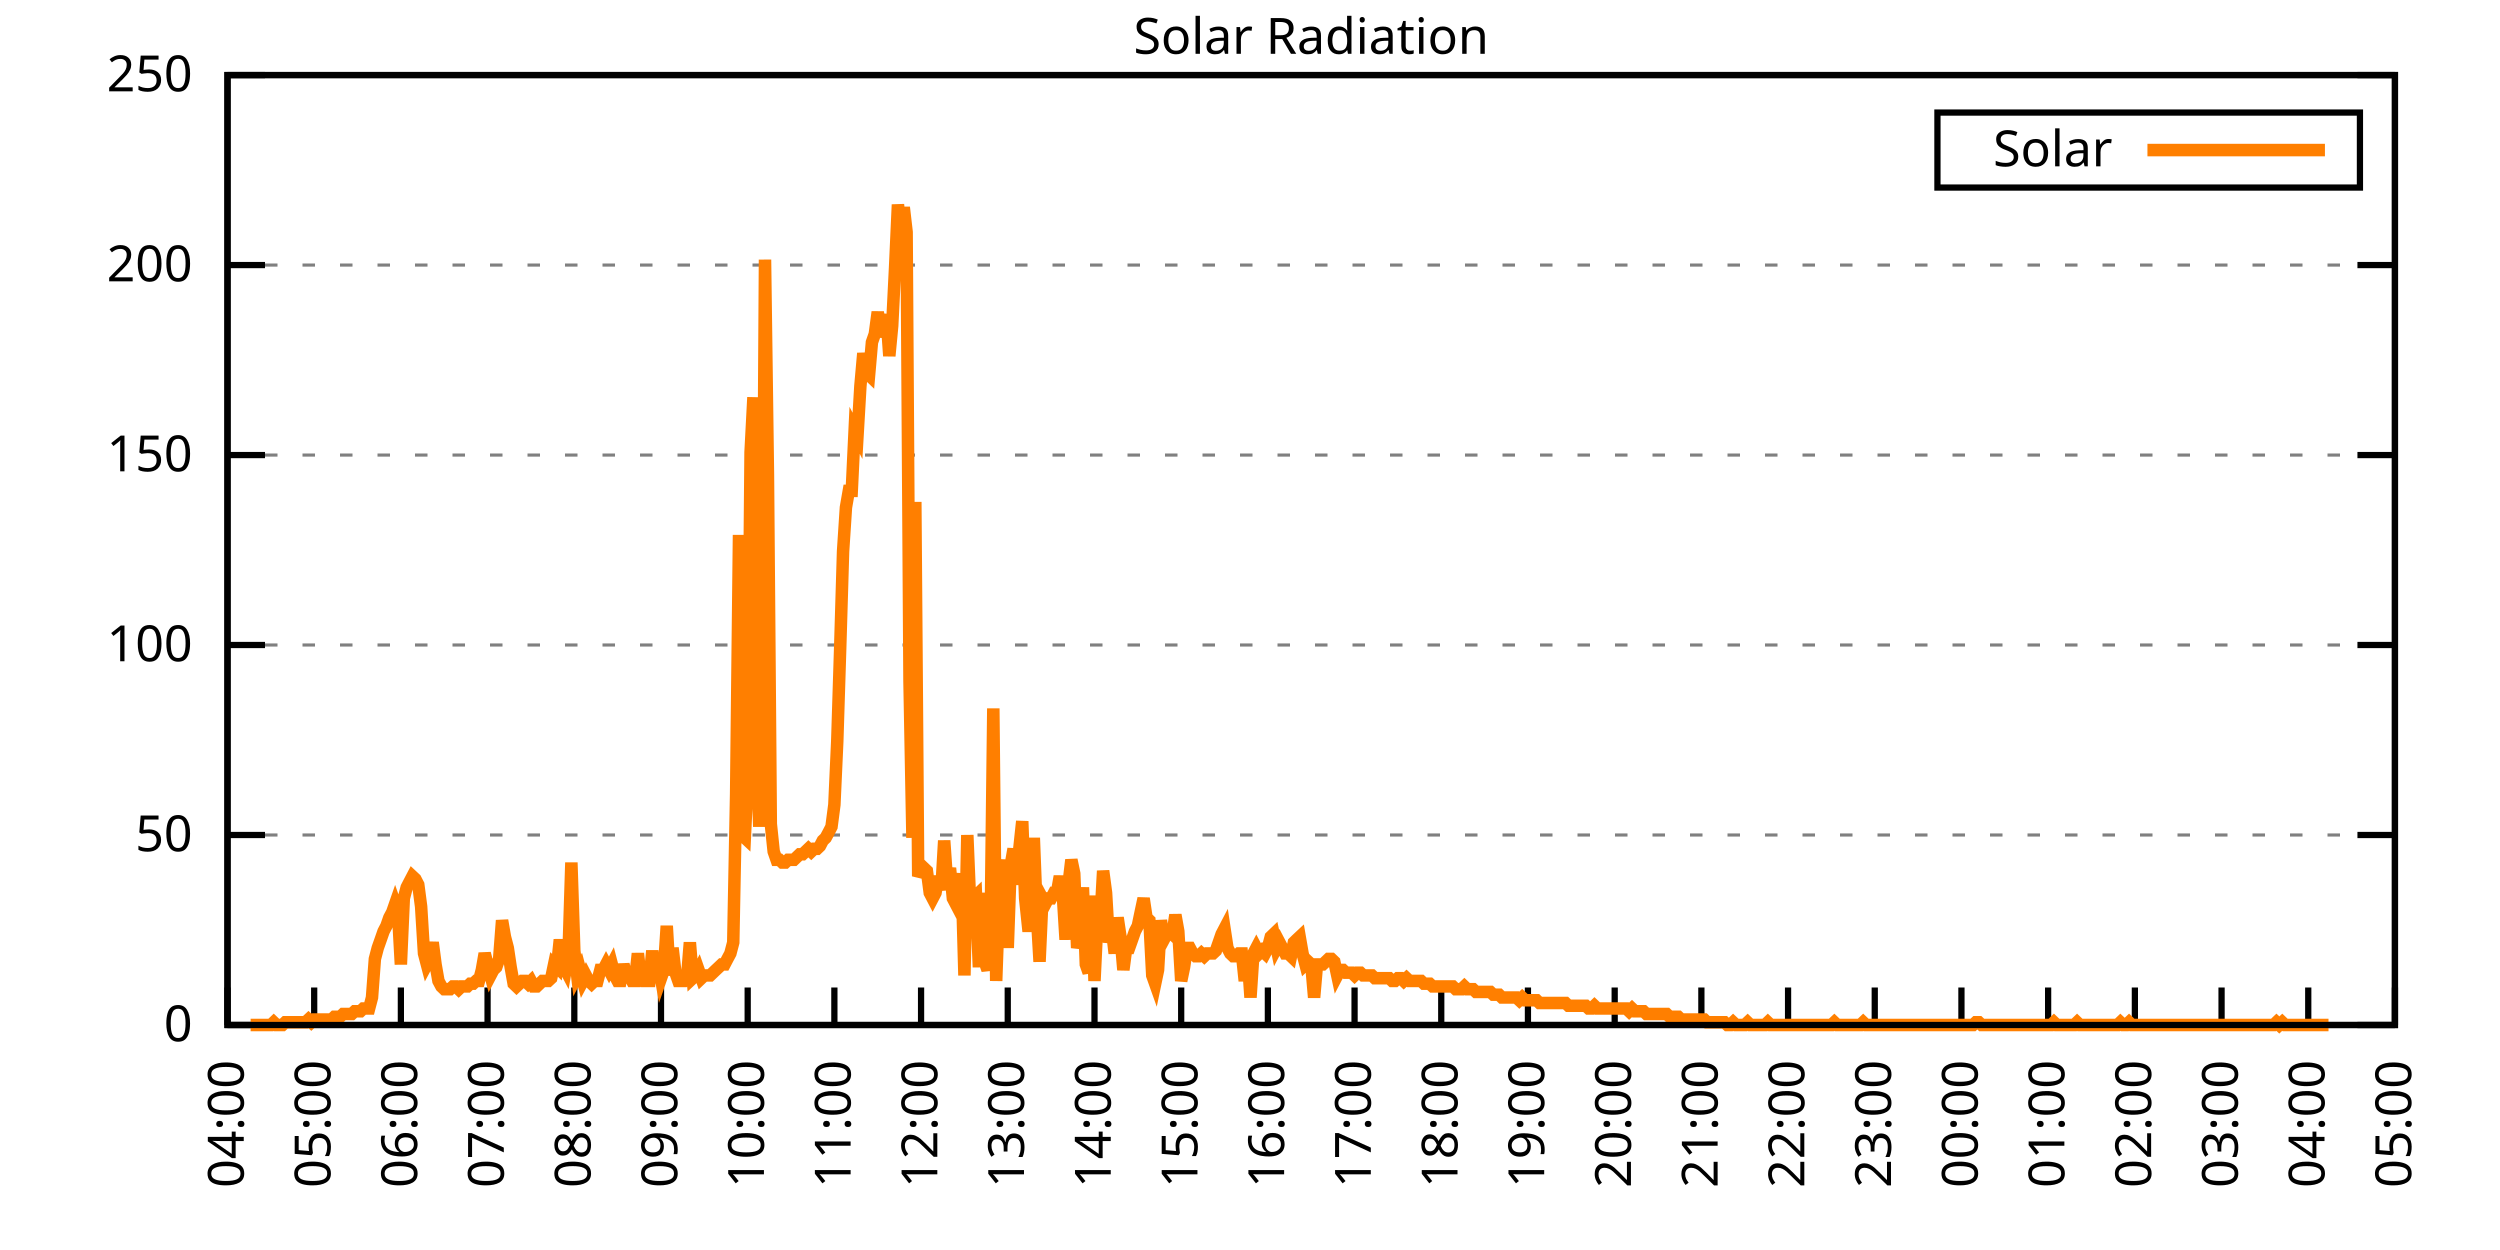
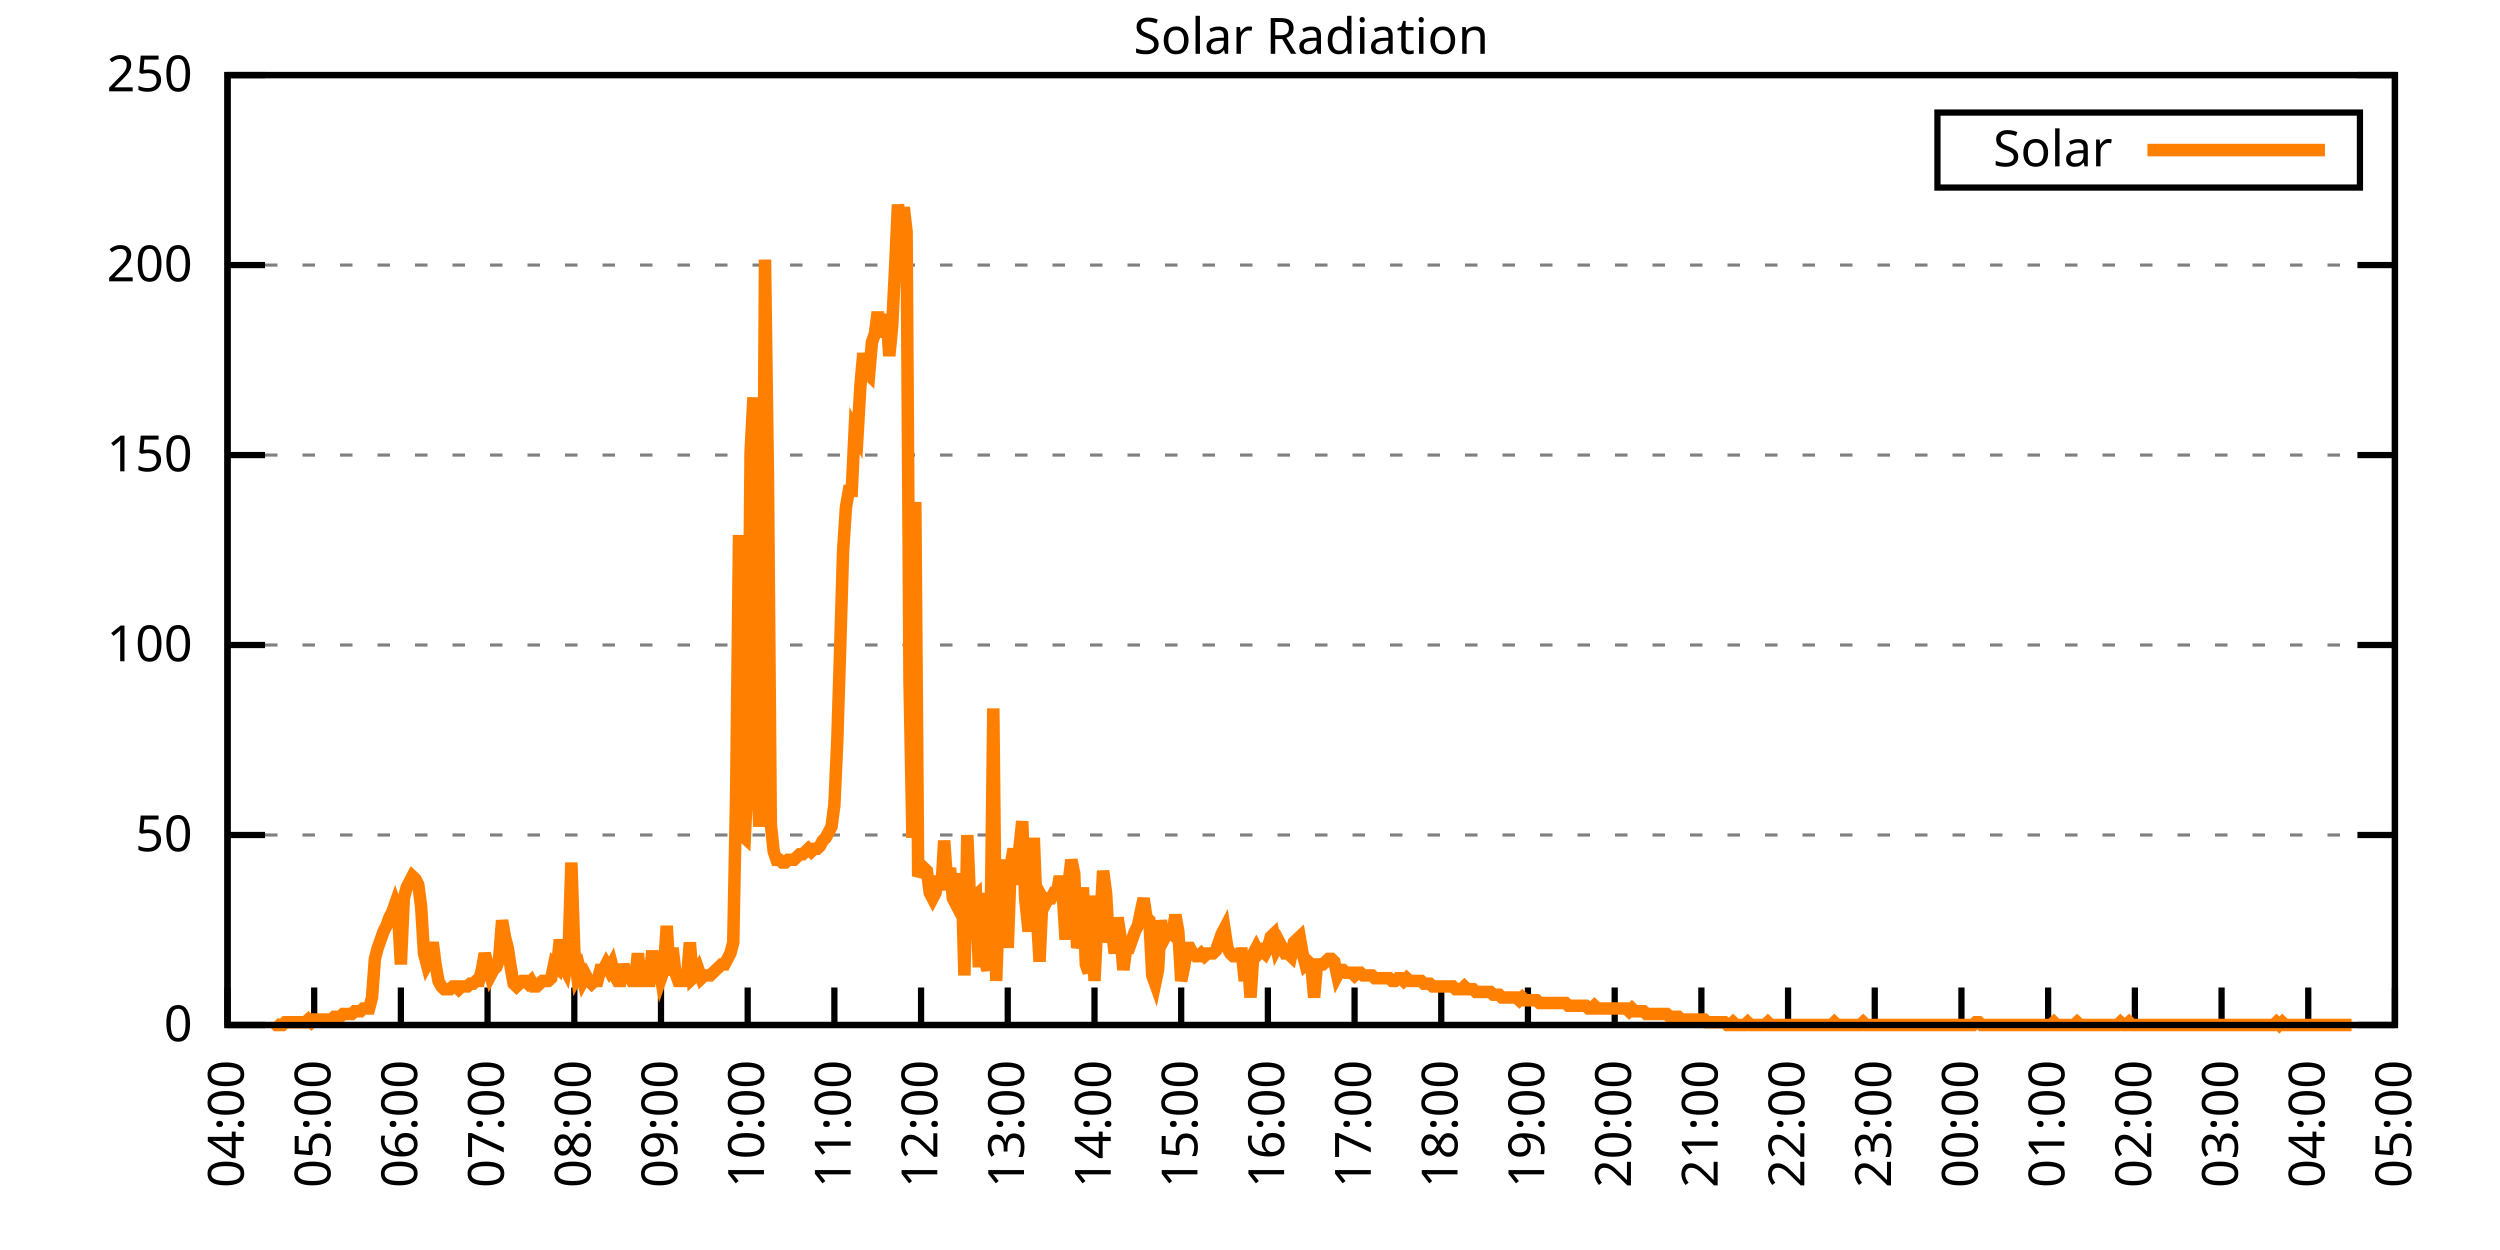
<svg xmlns="http://www.w3.org/2000/svg" xmlns:xlink="http://www.w3.org/1999/xlink" width="400" height="200" viewBox="0 0 400 200">
  <g id="gnuplot_canvas">
    <rect x="0" y="0" width="400" height="200" fill="none" />
    <defs>
      <circle id="gpDot" r="0.5" stroke-width="0.5" stroke="currentColor" />
      <path id="gpPt0" stroke-width="0.333" stroke="currentColor" d="M-1,0 h2 M0,-1 v2" />
      <path id="gpPt1" stroke-width="0.333" stroke="currentColor" d="M-1,-1 L1,1 M1,-1 L-1,1" />
      <path id="gpPt2" stroke-width="0.333" stroke="currentColor" d="M-1,0 L1,0 M0,-1 L0,1 M-1,-1 L1,1 M-1,1 L1,-1" />
      <rect id="gpPt3" stroke-width="0.333" stroke="currentColor" x="-1" y="-1" width="2" height="2" />
      <rect id="gpPt4" stroke-width="0.333" stroke="currentColor" fill="currentColor" x="-1" y="-1" width="2" height="2" />
      <circle id="gpPt5" stroke-width="0.333" stroke="currentColor" cx="0" cy="0" r="1" />
      <use xlink:href="#gpPt5" id="gpPt6" fill="currentColor" stroke="none" />
      <path id="gpPt7" stroke-width="0.333" stroke="currentColor" d="M0,-1.33 L-1.33,0.67 L1.33,0.67 z" />
      <use xlink:href="#gpPt7" id="gpPt8" fill="currentColor" stroke="none" />
      <use xlink:href="#gpPt7" id="gpPt9" stroke="currentColor" transform="rotate(180)" />
      <use xlink:href="#gpPt9" id="gpPt10" fill="currentColor" stroke="none" />
      <use xlink:href="#gpPt3" id="gpPt11" stroke="currentColor" transform="rotate(45)" />
      <use xlink:href="#gpPt11" id="gpPt12" fill="currentColor" stroke="none" />
      <path id="gpPt13" stroke-width="0.333" stroke="currentColor" d="M0,1.330 L1.265,0.411 L0.782,-1.067 L-0.782,-1.076 L-1.265,0.411 z" />
      <use xlink:href="#gpPt13" id="gpPt14" fill="currentColor" stroke="none" />
      <filter id="textbox" filterUnits="objectBoundingBox" x="0" y="0" height="1" width="1">
        <feFlood flood-color="white" flood-opacity="1" result="bgnd" />
        <feComposite in="SourceGraphic" in2="bgnd" operator="atop" />
      </filter>
      <filter id="greybox" filterUnits="objectBoundingBox" x="0" y="0" height="1" width="1">
        <feFlood flood-color="lightgrey" flood-opacity="1" result="grey" />
        <feComposite in="SourceGraphic" in2="grey" operator="atop" />
      </filter>
    </defs>
    <g fill="none" color="white" stroke="currentColor" stroke-width="1.00" stroke-linecap="butt" stroke-linejoin="miter">
</g>
    <g fill="none" color="black" stroke="currentColor" stroke-width="1.00" stroke-linecap="butt" stroke-linejoin="miter">
      <g stroke="none" shape-rendering="crispEdges">
        <polygon fill="rgb(255, 255, 255)" points="36.40,164.00 383.18,164.00 383.18,12.02 36.40,12.02 " />
      </g>
    </g>
    <g fill="none" color="black" stroke="currentColor" stroke-width="1.00" stroke-linecap="butt" stroke-linejoin="miter">
</g>
    <g fill="none" color="black" stroke="black" stroke-width="0.50" stroke-linecap="butt" stroke-linejoin="miter">
</g>
    <g fill="none" color="gray" stroke="currentColor" stroke-width="0.50" stroke-linecap="butt" stroke-linejoin="miter">
      <path stroke="gray" stroke-dasharray="2,4" class="gridline" d="M36.40,164.00 L383.19,164.00  " />
    </g>
    <g fill="none" color="gray" stroke="gray" stroke-width="1.00" stroke-linecap="butt" stroke-linejoin="miter">
</g>
    <g fill="none" color="black" stroke="currentColor" stroke-width="1.00" stroke-linecap="butt" stroke-linejoin="miter">
      <path stroke="black" d="M36.40,164.00 L42.40,164.00 M383.19,164.00 L377.19,164.00  " />
      <g transform="translate(30.80,166.60)" stroke="none" fill="black" font-family="Sans" font-size="8.00" text-anchor="end">
        <text>
          <tspan font-family="Sans"> 0</tspan>
        </text>
      </g>
    </g>
    <g fill="none" color="black" stroke="currentColor" stroke-width="1.00" stroke-linecap="butt" stroke-linejoin="miter">
</g>
    <g fill="none" color="black" stroke="black" stroke-width="0.50" stroke-linecap="butt" stroke-linejoin="miter">
</g>
    <g fill="none" color="gray" stroke="currentColor" stroke-width="0.50" stroke-linecap="butt" stroke-linejoin="miter">
      <path stroke="gray" stroke-dasharray="2,4" class="gridline" d="M36.40,133.60 L383.19,133.60  " />
    </g>
    <g fill="none" color="gray" stroke="gray" stroke-width="1.00" stroke-linecap="butt" stroke-linejoin="miter">
</g>
    <g fill="none" color="black" stroke="currentColor" stroke-width="1.00" stroke-linecap="butt" stroke-linejoin="miter">
      <path stroke="black" d="M36.40,133.60 L42.40,133.60 M383.19,133.60 L377.19,133.60  " />
      <g transform="translate(30.80,136.20)" stroke="none" fill="black" font-family="Sans" font-size="8.00" text-anchor="end">
        <text>
          <tspan font-family="Sans"> 50</tspan>
        </text>
      </g>
    </g>
    <g fill="none" color="black" stroke="currentColor" stroke-width="1.00" stroke-linecap="butt" stroke-linejoin="miter">
</g>
    <g fill="none" color="black" stroke="black" stroke-width="0.50" stroke-linecap="butt" stroke-linejoin="miter">
</g>
    <g fill="none" color="gray" stroke="currentColor" stroke-width="0.50" stroke-linecap="butt" stroke-linejoin="miter">
      <path stroke="gray" stroke-dasharray="2,4" class="gridline" d="M36.40,103.20 L383.19,103.20  " />
    </g>
    <g fill="none" color="gray" stroke="gray" stroke-width="1.00" stroke-linecap="butt" stroke-linejoin="miter">
</g>
    <g fill="none" color="black" stroke="currentColor" stroke-width="1.00" stroke-linecap="butt" stroke-linejoin="miter">
      <path stroke="black" d="M36.40,103.20 L42.40,103.20 M383.19,103.20 L377.19,103.20  " />
      <g transform="translate(30.80,105.80)" stroke="none" fill="black" font-family="Sans" font-size="8.00" text-anchor="end">
        <text>
          <tspan font-family="Sans"> 100</tspan>
        </text>
      </g>
    </g>
    <g fill="none" color="black" stroke="currentColor" stroke-width="1.00" stroke-linecap="butt" stroke-linejoin="miter">
</g>
    <g fill="none" color="black" stroke="black" stroke-width="0.50" stroke-linecap="butt" stroke-linejoin="miter">
</g>
    <g fill="none" color="gray" stroke="currentColor" stroke-width="0.50" stroke-linecap="butt" stroke-linejoin="miter">
      <path stroke="gray" stroke-dasharray="2,4" class="gridline" d="M36.40,72.81 L383.19,72.81  " />
    </g>
    <g fill="none" color="gray" stroke="gray" stroke-width="1.00" stroke-linecap="butt" stroke-linejoin="miter">
</g>
    <g fill="none" color="black" stroke="currentColor" stroke-width="1.00" stroke-linecap="butt" stroke-linejoin="miter">
      <path stroke="black" d="M36.40,72.81 L42.40,72.81 M383.19,72.81 L377.19,72.81  " />
      <g transform="translate(30.80,75.41)" stroke="none" fill="black" font-family="Sans" font-size="8.00" text-anchor="end">
        <text>
          <tspan font-family="Sans"> 150</tspan>
        </text>
      </g>
    </g>
    <g fill="none" color="black" stroke="currentColor" stroke-width="1.00" stroke-linecap="butt" stroke-linejoin="miter">
</g>
    <g fill="none" color="black" stroke="black" stroke-width="0.50" stroke-linecap="butt" stroke-linejoin="miter">
</g>
    <g fill="none" color="gray" stroke="currentColor" stroke-width="0.50" stroke-linecap="butt" stroke-linejoin="miter">
      <path stroke="gray" stroke-dasharray="2,4" class="gridline" d="M36.40,42.41 L383.19,42.41  " />
    </g>
    <g fill="none" color="gray" stroke="gray" stroke-width="1.00" stroke-linecap="butt" stroke-linejoin="miter">
</g>
    <g fill="none" color="black" stroke="currentColor" stroke-width="1.00" stroke-linecap="butt" stroke-linejoin="miter">
      <path stroke="black" d="M36.40,42.41 L42.40,42.41 M383.19,42.41 L377.19,42.41  " />
      <g transform="translate(30.80,45.01)" stroke="none" fill="black" font-family="Sans" font-size="8.00" text-anchor="end">
        <text>
          <tspan font-family="Sans"> 200</tspan>
        </text>
      </g>
    </g>
    <g fill="none" color="black" stroke="currentColor" stroke-width="1.00" stroke-linecap="butt" stroke-linejoin="miter">
</g>
    <g fill="none" color="black" stroke="black" stroke-width="0.50" stroke-linecap="butt" stroke-linejoin="miter">
</g>
    <g fill="none" color="gray" stroke="currentColor" stroke-width="0.50" stroke-linecap="butt" stroke-linejoin="miter">
      <path stroke="gray" stroke-dasharray="2,4" class="gridline" d="M36.40,12.01 L383.19,12.01  " />
    </g>
    <g fill="none" color="gray" stroke="gray" stroke-width="1.00" stroke-linecap="butt" stroke-linejoin="miter">
</g>
    <g fill="none" color="black" stroke="currentColor" stroke-width="1.00" stroke-linecap="butt" stroke-linejoin="miter">
      <path stroke="black" d="M36.40,12.01 L42.40,12.01 M383.19,12.01 L377.19,12.01  " />
      <g transform="translate(30.80,14.61)" stroke="none" fill="black" font-family="Sans" font-size="8.00" text-anchor="end">
        <text>
          <tspan font-family="Sans"> 250</tspan>
        </text>
      </g>
    </g>
    <g fill="none" color="black" stroke="currentColor" stroke-width="1.00" stroke-linecap="butt" stroke-linejoin="miter">
      <path stroke="black" d="M36.40,164.00 L36.40,158.00  " />
      <g transform="translate(39.00,169.60) rotate(270.00)" stroke="none" fill="black" font-family="Sans" font-size="8.00" text-anchor="end">
        <text>
          <tspan font-family="Sans">04:00</tspan>
        </text>
      </g>
    </g>
    <g fill="none" color="black" stroke="currentColor" stroke-width="1.00" stroke-linecap="butt" stroke-linejoin="miter">
      <path stroke="black" d="M50.27,164.00 L50.27,158.00  " />
      <g transform="translate(52.87,169.60) rotate(270.00)" stroke="none" fill="black" font-family="Sans" font-size="8.00" text-anchor="end">
        <text>
          <tspan font-family="Sans">05:00</tspan>
        </text>
      </g>
    </g>
    <g fill="none" color="black" stroke="currentColor" stroke-width="1.00" stroke-linecap="butt" stroke-linejoin="miter">
      <path stroke="black" d="M64.14,164.00 L64.14,158.00  " />
      <g transform="translate(66.74,169.60) rotate(270.00)" stroke="none" fill="black" font-family="Sans" font-size="8.00" text-anchor="end">
        <text>
          <tspan font-family="Sans">06:00</tspan>
        </text>
      </g>
    </g>
    <g fill="none" color="black" stroke="currentColor" stroke-width="1.00" stroke-linecap="butt" stroke-linejoin="miter">
      <path stroke="black" d="M78.01,164.00 L78.01,158.00  " />
      <g transform="translate(80.61,169.60) rotate(270.00)" stroke="none" fill="black" font-family="Sans" font-size="8.00" text-anchor="end">
        <text>
          <tspan font-family="Sans">07:00</tspan>
        </text>
      </g>
    </g>
    <g fill="none" color="black" stroke="currentColor" stroke-width="1.00" stroke-linecap="butt" stroke-linejoin="miter">
      <path stroke="black" d="M91.89,164.00 L91.89,158.00  " />
      <g transform="translate(94.49,169.60) rotate(270.00)" stroke="none" fill="black" font-family="Sans" font-size="8.00" text-anchor="end">
        <text>
          <tspan font-family="Sans">08:00</tspan>
        </text>
      </g>
    </g>
    <g fill="none" color="black" stroke="currentColor" stroke-width="1.00" stroke-linecap="butt" stroke-linejoin="miter">
      <path stroke="black" d="M105.76,164.00 L105.76,158.00  " />
      <g transform="translate(108.36,169.60) rotate(270.00)" stroke="none" fill="black" font-family="Sans" font-size="8.00" text-anchor="end">
        <text>
          <tspan font-family="Sans">09:00</tspan>
        </text>
      </g>
    </g>
    <g fill="none" color="black" stroke="currentColor" stroke-width="1.00" stroke-linecap="butt" stroke-linejoin="miter">
      <path stroke="black" d="M119.63,164.00 L119.63,158.00  " />
      <g transform="translate(122.23,169.60) rotate(270.00)" stroke="none" fill="black" font-family="Sans" font-size="8.00" text-anchor="end">
        <text>
          <tspan font-family="Sans">10:00</tspan>
        </text>
      </g>
    </g>
    <g fill="none" color="black" stroke="currentColor" stroke-width="1.00" stroke-linecap="butt" stroke-linejoin="miter">
      <path stroke="black" d="M133.50,164.00 L133.50,158.00  " />
      <g transform="translate(136.10,169.60) rotate(270.00)" stroke="none" fill="black" font-family="Sans" font-size="8.00" text-anchor="end">
        <text>
          <tspan font-family="Sans">11:00</tspan>
        </text>
      </g>
    </g>
    <g fill="none" color="black" stroke="currentColor" stroke-width="1.00" stroke-linecap="butt" stroke-linejoin="miter">
      <path stroke="black" d="M147.37,164.00 L147.37,158.00  " />
      <g transform="translate(149.97,169.60) rotate(270.00)" stroke="none" fill="black" font-family="Sans" font-size="8.00" text-anchor="end">
        <text>
          <tspan font-family="Sans">12:00</tspan>
        </text>
      </g>
    </g>
    <g fill="none" color="black" stroke="currentColor" stroke-width="1.00" stroke-linecap="butt" stroke-linejoin="miter">
      <path stroke="black" d="M161.24,164.00 L161.24,158.00  " />
      <g transform="translate(163.84,169.60) rotate(270.00)" stroke="none" fill="black" font-family="Sans" font-size="8.00" text-anchor="end">
        <text>
          <tspan font-family="Sans">13:00</tspan>
        </text>
      </g>
    </g>
    <g fill="none" color="black" stroke="currentColor" stroke-width="1.00" stroke-linecap="butt" stroke-linejoin="miter">
      <path stroke="black" d="M175.12,164.00 L175.12,158.00  " />
      <g transform="translate(177.72,169.60) rotate(270.00)" stroke="none" fill="black" font-family="Sans" font-size="8.00" text-anchor="end">
        <text>
          <tspan font-family="Sans">14:00</tspan>
        </text>
      </g>
    </g>
    <g fill="none" color="black" stroke="currentColor" stroke-width="1.00" stroke-linecap="butt" stroke-linejoin="miter">
      <path stroke="black" d="M188.99,164.00 L188.99,158.00  " />
      <g transform="translate(191.59,169.60) rotate(270.00)" stroke="none" fill="black" font-family="Sans" font-size="8.00" text-anchor="end">
        <text>
          <tspan font-family="Sans">15:00</tspan>
        </text>
      </g>
    </g>
    <g fill="none" color="black" stroke="currentColor" stroke-width="1.00" stroke-linecap="butt" stroke-linejoin="miter">
      <path stroke="black" d="M202.86,164.00 L202.86,158.00  " />
      <g transform="translate(205.46,169.60) rotate(270.00)" stroke="none" fill="black" font-family="Sans" font-size="8.00" text-anchor="end">
        <text>
          <tspan font-family="Sans">16:00</tspan>
        </text>
      </g>
    </g>
    <g fill="none" color="black" stroke="currentColor" stroke-width="1.00" stroke-linecap="butt" stroke-linejoin="miter">
      <path stroke="black" d="M216.73,164.00 L216.73,158.00  " />
      <g transform="translate(219.33,169.60) rotate(270.00)" stroke="none" fill="black" font-family="Sans" font-size="8.00" text-anchor="end">
        <text>
          <tspan font-family="Sans">17:00</tspan>
        </text>
      </g>
    </g>
    <g fill="none" color="black" stroke="currentColor" stroke-width="1.00" stroke-linecap="butt" stroke-linejoin="miter">
      <path stroke="black" d="M230.60,164.00 L230.60,158.00  " />
      <g transform="translate(233.20,169.60) rotate(270.00)" stroke="none" fill="black" font-family="Sans" font-size="8.00" text-anchor="end">
        <text>
          <tspan font-family="Sans">18:00</tspan>
        </text>
      </g>
    </g>
    <g fill="none" color="black" stroke="currentColor" stroke-width="1.00" stroke-linecap="butt" stroke-linejoin="miter">
      <path stroke="black" d="M244.47,164.00 L244.47,158.00  " />
      <g transform="translate(247.07,169.60) rotate(270.00)" stroke="none" fill="black" font-family="Sans" font-size="8.00" text-anchor="end">
        <text>
          <tspan font-family="Sans">19:00</tspan>
        </text>
      </g>
    </g>
    <g fill="none" color="black" stroke="currentColor" stroke-width="1.00" stroke-linecap="butt" stroke-linejoin="miter">
      <path stroke="black" d="M258.35,164.00 L258.35,158.00  " />
      <g transform="translate(260.95,169.60) rotate(270.00)" stroke="none" fill="black" font-family="Sans" font-size="8.00" text-anchor="end">
        <text>
          <tspan font-family="Sans">20:00</tspan>
        </text>
      </g>
    </g>
    <g fill="none" color="black" stroke="currentColor" stroke-width="1.00" stroke-linecap="butt" stroke-linejoin="miter">
      <path stroke="black" d="M272.22,164.00 L272.22,158.00  " />
      <g transform="translate(274.82,169.60) rotate(270.00)" stroke="none" fill="black" font-family="Sans" font-size="8.00" text-anchor="end">
        <text>
          <tspan font-family="Sans">21:00</tspan>
        </text>
      </g>
    </g>
    <g fill="none" color="black" stroke="currentColor" stroke-width="1.00" stroke-linecap="butt" stroke-linejoin="miter">
      <path stroke="black" d="M286.09,164.00 L286.09,158.00  " />
      <g transform="translate(288.69,169.60) rotate(270.00)" stroke="none" fill="black" font-family="Sans" font-size="8.00" text-anchor="end">
        <text>
          <tspan font-family="Sans">22:00</tspan>
        </text>
      </g>
    </g>
    <g fill="none" color="black" stroke="currentColor" stroke-width="1.00" stroke-linecap="butt" stroke-linejoin="miter">
      <path stroke="black" d="M299.96,164.00 L299.96,158.00  " />
      <g transform="translate(302.56,169.60) rotate(270.00)" stroke="none" fill="black" font-family="Sans" font-size="8.00" text-anchor="end">
        <text>
          <tspan font-family="Sans">23:00</tspan>
        </text>
      </g>
    </g>
    <g fill="none" color="black" stroke="currentColor" stroke-width="1.00" stroke-linecap="butt" stroke-linejoin="miter">
      <path stroke="black" d="M313.83,164.00 L313.83,158.00  " />
      <g transform="translate(316.43,169.60) rotate(270.00)" stroke="none" fill="black" font-family="Sans" font-size="8.00" text-anchor="end">
        <text>
          <tspan font-family="Sans">00:00</tspan>
        </text>
      </g>
    </g>
    <g fill="none" color="black" stroke="currentColor" stroke-width="1.00" stroke-linecap="butt" stroke-linejoin="miter">
      <path stroke="black" d="M327.70,164.00 L327.70,158.00  " />
      <g transform="translate(330.30,169.60) rotate(270.00)" stroke="none" fill="black" font-family="Sans" font-size="8.00" text-anchor="end">
        <text>
          <tspan font-family="Sans">01:00</tspan>
        </text>
      </g>
    </g>
    <g fill="none" color="black" stroke="currentColor" stroke-width="1.00" stroke-linecap="butt" stroke-linejoin="miter">
      <path stroke="black" d="M341.58,164.00 L341.58,158.00  " />
      <g transform="translate(344.18,169.60) rotate(270.00)" stroke="none" fill="black" font-family="Sans" font-size="8.00" text-anchor="end">
        <text>
          <tspan font-family="Sans">02:00</tspan>
        </text>
      </g>
    </g>
    <g fill="none" color="black" stroke="currentColor" stroke-width="1.00" stroke-linecap="butt" stroke-linejoin="miter">
      <path stroke="black" d="M355.45,164.00 L355.45,158.00  " />
      <g transform="translate(358.05,169.60) rotate(270.00)" stroke="none" fill="black" font-family="Sans" font-size="8.00" text-anchor="end">
        <text>
          <tspan font-family="Sans">03:00</tspan>
        </text>
      </g>
    </g>
    <g fill="none" color="black" stroke="currentColor" stroke-width="1.00" stroke-linecap="butt" stroke-linejoin="miter">
      <path stroke="black" d="M369.32,164.00 L369.32,158.00  " />
      <g transform="translate(371.92,169.60) rotate(270.00)" stroke="none" fill="black" font-family="Sans" font-size="8.00" text-anchor="end">
        <text>
          <tspan font-family="Sans">04:00</tspan>
        </text>
      </g>
    </g>
    <g fill="none" color="black" stroke="currentColor" stroke-width="1.00" stroke-linecap="butt" stroke-linejoin="miter">
      <path stroke="black" d="M383.19,164.00 L383.19,158.00  " />
      <g transform="translate(385.79,169.60) rotate(270.00)" stroke="none" fill="black" font-family="Sans" font-size="8.00" text-anchor="end">
        <text>
          <tspan font-family="Sans">05:00</tspan>
        </text>
      </g>
    </g>
    <g fill="none" color="black" stroke="currentColor" stroke-width="1.00" stroke-linecap="butt" stroke-linejoin="miter">
</g>
    <g fill="none" color="black" stroke="currentColor" stroke-width="1.00" stroke-linecap="butt" stroke-linejoin="miter">
      <path stroke="black" d="M36.40,12.01 L36.40,164.00 L383.19,164.00 L383.19,12.01 L36.40,12.01 Z  " />
    </g>
    <g fill="none" color="black" stroke="currentColor" stroke-width="1.00" stroke-linecap="butt" stroke-linejoin="miter">
</g>
    <g fill="none" color="black" stroke="currentColor" stroke-width="1.00" stroke-linecap="butt" stroke-linejoin="miter">
      <path stroke="black" d="M309.99,30.01 L309.99,18.01 L377.59,18.01 L377.59,30.01 L309.99,30.01 Z  " />
    </g>
    <g id="Solar_Radiation_plot_1">
      <g fill="none" color="white" stroke="black" stroke-width="2.00" stroke-linecap="butt" stroke-linejoin="miter">
</g>
      <g fill="none" color="black" stroke="currentColor" stroke-width="2.00" stroke-linecap="butt" stroke-linejoin="miter">
        <g transform="translate(337.99,26.61)" stroke="none" fill="black" font-family="Sans" font-size="8.00" text-anchor="end">
          <text>
            <tspan font-family="Sans">Solar</tspan>
          </text>
        </g>
      </g>
      <g fill="none" color="black" stroke="currentColor" stroke-width="2.00" stroke-linecap="butt" stroke-linejoin="miter">
-         <path stroke="rgb(255, 127,   0)" d="M343.59,24.01 L371.99,24.01 M40.10,164.00 L40.56,164.00 L41.02,164.00 L41.49,164.00 L41.95,164.00 L42.41,164.00   L42.87,164.00 L43.34,164.00 L43.80,163.56 L44.26,164.00 L44.72,164.00 L45.19,164.00 L45.65,163.56 L46.11,163.56   L46.57,163.56 L47.03,163.56 L47.50,163.56 L47.96,163.56 L48.42,163.56 L48.88,163.56 L49.35,163.12 L49.81,163.56   L50.27,163.12 L50.73,163.12 L51.20,163.12 L51.66,163.12 L52.12,163.12 L52.58,163.12 L53.05,163.12 L53.51,162.68   L53.97,162.68 L54.43,162.68 L54.90,162.24 L55.36,162.24 L55.82,162.24 L56.28,162.24 L56.75,161.80 L57.21,161.80   L57.67,161.80 L58.13,161.36 L58.59,161.36 L59.06,161.36 L59.52,159.60 L59.98,153.43 L60.44,151.67 L60.91,150.34   L61.37,149.02 L61.83,148.14 L62.29,146.82 L62.76,145.94 L63.22,144.62 L63.68,145.94 L64.14,154.31 L64.61,143.74   L65.07,141.98 L65.53,141.09 L65.99,140.21 L66.46,140.65 L66.92,141.54 L67.38,145.06 L67.84,152.55 L68.30,154.31   L68.77,153.43 L69.23,150.79 L69.69,154.31 L70.15,156.95 L70.62,157.83 L71.08,158.27 L71.54,158.27 L72.00,158.27   L72.47,157.83 L72.93,157.83 L73.39,158.27 L73.85,157.83 L74.32,157.83 L74.78,157.83 L75.24,157.39 L75.70,157.39   L76.17,156.95 L76.63,156.95 L77.09,155.19 L77.55,152.55 L78.01,154.31 L78.48,156.07 L78.94,155.19 L79.40,154.75   L79.86,153.43 L80.33,147.26 L80.79,149.90 L81.25,151.67 L81.71,154.75 L82.18,157.39 L82.64,157.83 L83.10,157.39   L83.56,156.95 L84.03,156.95 L84.49,157.39 L84.95,156.95 L85.41,157.83 L85.88,157.83 L86.34,157.39 L86.80,156.95   L87.26,156.95 L87.72,156.95 L88.19,156.51 L88.65,154.31 L89.11,154.75 L89.57,150.34 L90.04,154.31 L90.50,155.19   L90.96,152.55 L91.42,138.01 L91.89,152.11 L92.35,156.07 L92.81,155.19 L93.27,156.95 L93.74,156.07 L94.20,156.95   L94.66,157.39 L95.12,156.95 L95.59,156.95 L96.05,155.19 L96.51,155.19 L96.97,154.31 L97.44,155.19 L97.90,154.31   L98.36,156.07 L98.82,156.95 L99.28,156.95 L99.75,154.31 L100.21,156.07 L100.67,156.07 L101.13,156.95 L101.60,156.95   L102.06,152.55 L102.52,156.51 L102.98,156.95 L103.45,156.95 L103.91,156.95 L104.37,152.11 L104.83,156.95 L105.30,153.87   L105.76,156.51 L106.22,155.19 L106.68,148.14 L107.15,156.07 L107.61,151.67 L108.07,155.63 L108.53,156.95 L108.99,156.95   L109.46,156.95 L109.92,156.51 L110.38,150.79 L110.84,156.51 L111.31,156.07 L111.77,155.19 L112.23,156.51 L112.69,156.07   L113.16,156.07 L113.62,156.07 L114.08,155.63 L114.54,155.19 L115.01,154.75 L115.47,154.31 L115.93,154.31 L116.39,153.43   L116.86,152.55 L117.32,150.79 L117.78,127.00 L118.24,85.59 L118.70,133.61 L119.17,134.05 L119.63,124.36 L120.09,72.38   L120.55,63.57 L121.02,117.75 L121.48,132.28 L121.94,115.55 L122.40,41.54 L122.87,75.90 L123.33,131.84 L123.79,136.25   L124.25,137.57 L124.72,137.57 L125.18,138.01 L125.64,138.01 L126.10,137.57 L126.57,137.57 L127.03,137.57 L127.49,137.13   L127.95,136.69 L128.41,136.69 L128.88,136.25 L129.34,135.81 L129.80,136.25 L130.26,135.81 L130.73,135.81 L131.19,135.37   L131.65,134.49 L132.11,134.05 L132.58,133.17 L133.04,132.28 L133.50,128.76 L133.96,118.63 L134.43,103.65 L134.89,88.24   L135.35,81.19 L135.81,78.54 L136.28,78.54 L136.74,68.85 L137.20,69.74 L137.66,61.81 L138.13,56.52 L138.59,59.60   L139.05,60.04 L139.51,54.76 L139.97,53.44 L140.44,49.91 L140.90,53.88 L141.36,52.12 L141.82,50.35 L142.29,56.96   L142.75,52.12 L143.21,42.87 L143.67,32.73 L144.14,37.14 L144.60,33.17 L145.06,37.14 L145.52,108.94 L145.99,134.05   L146.45,80.31 L146.91,140.21 L147.37,139.33 L147.84,138.89 L148.30,139.33 L148.76,142.86 L149.22,143.74 L149.68,142.86   L150.15,140.21 L150.61,142.42 L151.07,134.49 L151.53,141.09 L152.00,138.89 L152.46,143.74 L152.92,144.62 L153.38,143.30   L153.85,139.77 L154.31,156.07 L154.77,133.61 L155.23,144.62 L155.70,143.74 L156.16,143.30 L156.62,154.75 L157.08,142.86   L157.55,153.87 L158.01,155.19 L158.47,151.23 L158.93,113.34 L159.39,156.95 L159.86,143.74 L160.32,141.09 L160.78,137.57   L161.24,151.67 L161.71,138.45 L162.17,135.81 L162.63,141.54 L163.09,135.81 L163.56,131.40 L164.02,143.74 L164.48,148.14   L164.94,148.14 L165.41,134.05 L165.87,145.94 L166.33,153.87 L166.79,143.74 L167.26,144.62 L167.72,143.74 L168.18,143.74   L168.64,142.86 L169.10,142.86 L169.57,140.21 L170.03,142.86 L170.49,150.34 L170.95,141.54 L171.42,137.57 L171.88,139.77   L172.34,151.67 L172.80,149.90 L173.27,141.98 L173.73,154.31 L174.19,155.63 L174.65,143.30 L175.12,156.95 L175.58,147.26   L176.04,147.70 L176.50,139.33 L176.97,142.86 L177.43,150.79 L177.89,148.58 L178.35,152.55 L178.82,146.82 L179.28,149.90   L179.74,155.19 L180.20,151.67 L180.66,151.67 L181.13,150.34 L181.59,149.02 L182.05,148.14 L182.51,145.94 L182.98,143.74   L183.44,146.82 L183.90,147.26 L184.36,156.07 L184.83,157.39 L185.29,155.19 L185.75,147.26 L186.21,150.34 L186.68,149.46   L187.14,149.02 L187.60,149.46 L188.06,146.38 L188.53,149.02 L188.99,156.95 L189.45,154.75 L189.91,151.67 L190.37,151.67   L190.84,152.55 L191.30,152.99 L191.76,152.99 L192.22,152.55 L192.69,152.99 L193.15,152.55 L193.61,152.55 L194.07,152.55   L194.54,152.11 L195.00,150.79 L195.46,149.46 L195.92,148.58 L196.39,151.67 L196.85,152.55 L197.31,152.99 L197.77,152.99   L198.24,152.55 L198.70,152.55 L199.16,156.95 L199.62,152.99 L200.08,159.60 L200.55,152.55 L201.01,151.67 L201.47,152.55   L201.93,152.11 L202.40,152.55 L202.86,151.67 L203.32,149.90 L203.78,149.46 L204.25,151.67 L204.71,150.79 L205.17,151.67   L205.63,152.55 L206.10,152.55 L206.56,152.99 L207.02,150.79 L207.48,150.34 L207.95,149.90 L208.41,152.55 L208.87,154.31   L209.33,153.87 L209.80,154.31 L210.26,159.60 L210.72,154.31 L211.18,154.31 L211.64,154.31 L212.11,153.87 L212.57,153.43   L213.03,153.43 L213.49,153.87 L213.96,156.07 L214.42,155.19 L214.88,155.19 L215.34,155.63 L215.81,155.63 L216.27,155.63   L216.73,156.07 L217.19,155.63 L217.66,155.63 L218.12,156.07 L218.58,156.07 L219.04,156.07 L219.51,156.07 L219.97,156.51   L220.43,156.51 L220.89,156.51 L221.35,156.51 L221.82,156.51 L222.28,156.51 L222.74,156.95 L223.20,156.95 L223.67,156.51   L224.13,156.51 L224.59,156.95 L225.05,156.51 L225.52,156.95 L225.98,156.95 L226.44,156.95 L226.90,156.95 L227.37,156.95   L227.83,157.39 L228.29,157.39 L228.75,157.39 L229.22,157.83 L229.68,157.83 L230.14,157.83 L230.60,157.83 L231.06,157.83   L231.53,157.83 L231.99,157.83 L232.45,157.83 L232.91,158.27 L233.38,158.27 L233.84,158.27 L234.30,157.83 L234.76,158.27   L235.23,158.27 L235.69,158.27 L236.15,158.71 L236.61,158.71 L237.08,158.71 L237.54,158.71 L238.00,158.71 L238.46,158.71   L238.93,159.15 L239.39,159.15 L239.85,159.15 L240.31,159.60 L240.77,159.60 L241.24,159.60 L241.70,159.60 L242.16,159.60   L242.62,159.60 L243.09,160.04 L243.55,159.60 L244.01,160.04 L244.47,160.04 L244.94,160.04 L245.40,160.04 L245.86,160.04   L246.32,160.48 L246.79,160.48 L247.25,160.48 L247.71,160.48 L248.17,160.48 L248.64,160.48 L249.10,160.48 L249.56,160.48   L250.02,160.48 L250.49,160.48 L250.95,160.92 L251.41,160.92 L251.87,160.92 L252.33,160.92 L252.80,160.92 L253.26,160.92   L253.72,160.92 L254.18,161.36 L254.65,161.36 L255.11,160.92 L255.57,161.36 L256.03,161.36 L256.50,161.36 L256.96,161.36   L257.42,161.36 L257.88,161.36 L258.35,161.36 L258.81,161.36 L259.27,161.36 L259.73,161.36 L260.20,161.36 L260.66,161.80   L261.12,161.36 L261.58,161.80 L262.04,161.80 L262.51,161.80 L262.97,161.80 L263.43,162.24 L263.89,162.24 L264.36,162.24   L264.82,162.24 L265.28,162.24 L265.74,162.24 L266.21,162.24 L266.67,162.24 L267.13,162.68 L267.59,162.68 L268.06,162.68   L268.52,162.68 L268.98,163.12 L269.44,163.12 L269.91,163.12 L270.37,163.12 L270.83,163.12 L271.29,163.12 L271.75,163.12   L272.22,163.12 L272.68,163.12 L273.14,163.56 L273.60,163.56 L274.07,163.56 L274.53,163.56 L274.99,163.56 L275.45,163.56   L275.92,163.56 L276.38,164.00 L276.84,164.00 L277.30,163.56 L277.77,164.00 L278.23,164.00 L278.69,164.00 L279.15,164.00   L279.62,163.56 L280.08,164.00 L280.54,164.00 L281.00,164.00 L281.46,164.00 L281.93,164.00 L282.39,164.00 L282.85,163.56   L283.31,164.00 L283.78,164.00 L284.24,164.00 L284.70,164.00 L285.16,164.00 L285.63,164.00 L286.09,164.00 L286.55,164.00   L287.01,164.00 L287.48,164.00 L287.94,164.00 L288.40,164.00 L288.86,164.00 L289.33,164.00 L289.79,164.00 L290.25,164.00   L290.71,164.00 L291.18,164.00 L291.64,164.00 L292.10,164.00 L292.56,164.00 L293.02,164.00 L293.49,163.56 L293.95,164.00   L294.41,164.00 L294.87,164.00 L295.34,164.00 L295.80,164.00 L296.26,164.00 L296.72,164.00 L297.19,164.00 L297.65,164.00   L298.11,163.56 L298.57,164.00 L299.04,164.00 L299.50,164.00 L299.96,164.00 L300.42,164.00 L300.89,164.00 L301.35,164.00   L301.81,164.00 L302.27,164.00 L302.73,164.00 L303.20,164.00 L303.66,164.00 L304.12,164.00 L304.58,164.00 L305.05,164.00   L305.51,164.00 L305.97,164.00 L306.43,164.00 L306.90,164.00 L307.36,164.00 L307.82,164.00 L308.28,164.00 L308.75,164.00   L309.21,164.00 L309.67,164.00 L310.13,164.00 L310.60,164.00 L311.06,164.00 L311.52,164.00 L311.98,164.00 L312.44,164.00   L312.91,164.00 L313.37,164.00 L313.83,164.00 L314.29,164.00 L314.76,164.00 L315.22,164.00 L315.68,164.00 L316.14,163.56   L316.61,163.56 L317.07,164.00 L317.53,164.00 L317.99,164.00 L318.46,164.00 L318.92,164.00 L319.38,164.00 L319.84,164.00   L320.31,164.00 L320.77,164.00 L321.23,164.00 L321.69,164.00 L322.15,164.00 L322.62,164.00 L323.08,164.00 L323.54,164.00   L324.00,164.00 L324.47,164.00 L324.93,164.00 L325.39,164.00 L325.85,164.00 L326.32,164.00 L326.78,164.00 L327.24,164.00   L327.70,164.00 L328.17,164.00 L328.63,163.56 L329.09,164.00 L329.55,164.00 L330.02,164.00 L330.48,164.00 L330.94,164.00   L331.40,164.00 L331.87,164.00 L332.33,163.56 L332.79,164.00 L333.25,164.00 L333.71,164.00 L334.18,164.00 L334.64,164.00   L335.10,164.00 L335.56,164.00 L336.03,164.00 L336.49,164.00 L336.95,164.00 L337.41,164.00 L337.88,164.00 L338.34,164.00   L338.80,164.00 L339.26,163.56 L339.73,164.00 L340.19,164.00 L340.65,163.56 L341.11,164.00 L341.58,164.00 L342.04,164.00   L342.50,164.00 L342.96,164.00 L343.42,164.00 L343.89,164.00 L344.35,164.00 L344.81,164.00 L345.27,164.00 L345.74,164.00   L346.20,164.00 L346.66,164.00 L347.12,164.00 L347.59,164.00 L348.05,164.00 L348.51,164.00 L348.97,164.00 L349.44,164.00   L349.90,164.00 L350.36,164.00 L350.82,164.00 L351.29,164.00 L351.75,164.00 L352.21,164.00 L352.67,164.00 L353.13,164.00   L353.60,164.00 L354.06,164.00 L354.52,164.00 L354.98,164.00 L355.45,164.00 L355.91,164.00 L356.37,164.00 L356.83,164.00   L357.30,164.00 L357.76,164.00 L358.22,164.00 L358.68,164.00 L359.15,164.00 L359.61,164.00 L360.07,164.00 L360.53,164.00   L361.00,164.00 L361.46,164.00 L361.92,164.00 L362.38,164.00 L362.84,164.00 L363.31,164.00 L363.77,164.00 L364.23,163.56   L364.69,164.00 L365.16,163.56 L365.62,164.00 L366.08,164.00 L366.54,164.00 L367.01,164.00 L367.47,164.00 L367.93,164.00   L368.39,164.00 L368.86,164.00 L369.32,164.00 L369.78,164.00 L370.24,164.00 L370.71,164.00 L371.17,164.00 L371.63,164.00   L372.09,164.00 L372.56,164.00  " />
+         <path stroke="rgb(255, 127,   0)" d="M343.59,24.01 L371.99,24.01 M43.80,163.56 L44.26,164.00 L44.72,164.00 L45.19,164.00 L45.65,163.56 L46.11,163.56   L46.57,163.56 L47.03,163.56 L47.50,163.56 L47.96,163.56 L48.42,163.56 L48.88,163.56 L49.35,163.12 L49.81,163.56   L50.27,163.12 L50.73,163.12 L51.20,163.12 L51.66,163.12 L52.12,163.12 L52.58,163.12 L53.05,163.12 L53.51,162.68   L53.97,162.68 L54.43,162.68 L54.90,162.24 L55.36,162.24 L55.82,162.24 L56.28,162.24 L56.75,161.80 L57.21,161.80   L57.67,161.80 L58.13,161.36 L58.59,161.36 L59.06,161.36 L59.52,159.60 L59.98,153.43 L60.44,151.67 L60.91,150.34   L61.37,149.02 L61.83,148.14 L62.29,146.82 L62.76,145.94 L63.22,144.62 L63.68,145.94 L64.14,154.31 L64.61,143.74   L65.07,141.98 L65.53,141.09 L65.99,140.21 L66.46,140.65 L66.92,141.54 L67.38,145.06 L67.84,152.55 L68.30,154.31   L68.77,153.43 L69.23,150.79 L69.69,154.31 L70.15,156.95 L70.62,157.83 L71.08,158.27 L71.54,158.27 L72.00,158.27   L72.47,157.83 L72.93,157.83 L73.39,158.27 L73.85,157.83 L74.32,157.83 L74.78,157.83 L75.24,157.39 L75.70,157.39   L76.17,156.95 L76.63,156.95 L77.09,155.19 L77.55,152.55 L78.01,154.31 L78.48,156.07 L78.94,155.19 L79.40,154.75   L79.86,153.43 L80.33,147.26 L80.79,149.90 L81.25,151.67 L81.71,154.75 L82.18,157.39 L82.64,157.83 L83.10,157.39   L83.56,156.95 L84.03,156.95 L84.49,157.39 L84.95,156.95 L85.41,157.83 L85.88,157.83 L86.34,157.39 L86.80,156.95   L87.26,156.95 L87.72,156.95 L88.19,156.51 L88.65,154.31 L89.11,154.75 L89.57,150.34 L90.04,154.31 L90.50,155.19   L90.96,152.55 L91.42,138.01 L91.89,152.11 L92.35,156.07 L92.81,155.19 L93.27,156.95 L93.74,156.07 L94.20,156.95   L94.66,157.39 L95.12,156.95 L95.59,156.95 L96.05,155.19 L96.51,155.19 L96.97,154.31 L97.44,155.19 L97.90,154.31   L98.36,156.07 L98.82,156.95 L99.28,156.95 L99.75,154.31 L100.21,156.07 L100.67,156.07 L101.13,156.95 L101.60,156.95   L102.06,152.55 L102.52,156.51 L102.98,156.95 L103.45,156.95 L103.91,156.95 L104.37,152.11 L104.83,156.95 L105.30,153.87   L105.76,156.51 L106.22,155.19 L106.68,148.14 L107.15,156.07 L107.61,151.67 L108.07,155.63 L108.53,156.95 L108.99,156.95   L109.46,156.95 L109.92,156.51 L110.38,150.79 L110.84,156.51 L111.31,156.07 L111.77,155.19 L112.23,156.51 L112.69,156.07   L113.16,156.07 L113.62,156.07 L114.08,155.63 L114.54,155.19 L115.01,154.75 L115.47,154.31 L115.93,154.31 L116.39,153.43   L116.86,152.55 L117.32,150.79 L117.78,127.00 L118.24,85.59 L118.70,133.61 L119.17,134.05 L119.63,124.36 L120.09,72.38   L120.55,63.57 L121.02,117.75 L121.48,132.28 L121.94,115.55 L122.40,41.54 L122.87,75.90 L123.33,131.84 L123.79,136.25   L124.25,137.57 L124.72,137.57 L125.18,138.01 L125.64,138.01 L126.10,137.57 L126.57,137.57 L127.03,137.57 L127.49,137.13   L127.95,136.69 L128.41,136.69 L128.88,136.25 L129.34,135.81 L129.80,136.25 L130.26,135.81 L130.73,135.81 L131.19,135.37   L131.65,134.49 L132.11,134.05 L132.58,133.17 L133.04,132.28 L133.50,128.76 L133.96,118.63 L134.43,103.65 L134.89,88.24   L135.35,81.19 L135.81,78.54 L136.28,78.54 L136.74,68.85 L137.20,69.74 L137.66,61.81 L138.13,56.52 L138.59,59.60   L139.05,60.04 L139.51,54.76 L139.97,53.44 L140.44,49.91 L140.90,53.88 L141.36,52.12 L141.82,50.35 L142.29,56.96   L142.75,52.12 L143.21,42.87 L143.67,32.73 L144.14,37.14 L144.60,33.17 L145.06,37.14 L145.52,108.94 L145.99,134.05   L146.45,80.31 L146.91,140.21 L147.37,139.33 L147.84,138.89 L148.30,139.33 L148.76,142.86 L149.22,143.74 L149.68,142.86   L150.15,140.21 L150.61,142.42 L151.07,134.49 L151.53,141.09 L152.00,138.89 L152.46,143.74 L152.92,144.62 L153.38,143.30   L153.85,139.77 L154.31,156.07 L154.77,133.61 L155.23,144.62 L155.70,143.74 L156.16,143.30 L156.62,154.75 L157.08,142.86   L157.55,153.87 L158.01,155.19 L158.47,151.23 L158.93,113.34 L159.39,156.95 L159.86,143.74 L160.32,141.09 L160.78,137.57   L161.24,151.67 L161.71,138.45 L162.17,135.81 L162.63,141.54 L163.09,135.81 L163.56,131.40 L164.02,143.74 L164.48,148.14   L164.94,148.14 L165.41,134.05 L165.87,145.94 L166.33,153.87 L166.79,143.74 L167.26,144.62 L167.72,143.74 L168.18,143.74   L168.64,142.86 L169.10,142.86 L169.57,140.21 L170.03,142.86 L170.49,150.34 L170.95,141.54 L171.42,137.57 L171.88,139.77   L172.34,151.67 L172.80,149.90 L173.27,141.98 L173.73,154.31 L174.19,155.63 L174.65,143.30 L175.12,156.95 L175.58,147.26   L176.04,147.70 L176.50,139.33 L176.97,142.86 L177.43,150.79 L177.89,148.58 L178.35,152.55 L178.82,146.82 L179.28,149.90   L179.74,155.19 L180.20,151.67 L180.66,151.67 L181.13,150.34 L181.59,149.02 L182.05,148.14 L182.51,145.94 L182.98,143.74   L183.44,146.82 L183.90,147.26 L184.36,156.07 L184.83,157.39 L185.29,155.19 L185.75,147.26 L186.21,150.34 L186.68,149.46   L187.14,149.02 L187.60,149.46 L188.06,146.38 L188.53,149.02 L188.99,156.95 L189.45,154.75 L189.91,151.67 L190.37,151.67   L190.84,152.55 L191.30,152.99 L191.76,152.99 L192.22,152.55 L192.69,152.99 L193.15,152.55 L193.61,152.55 L194.07,152.55   L194.54,152.11 L195.00,150.79 L195.46,149.46 L195.92,148.58 L196.39,151.67 L196.85,152.55 L197.31,152.99 L197.77,152.99   L198.24,152.55 L198.70,152.55 L199.16,156.95 L199.62,152.99 L200.08,159.60 L200.55,152.55 L201.01,151.67 L201.47,152.55   L201.93,152.11 L202.40,152.55 L202.86,151.67 L203.32,149.90 L203.78,149.46 L204.25,151.67 L204.71,150.79 L205.17,151.67   L205.63,152.55 L206.10,152.55 L206.56,152.99 L207.02,150.79 L207.48,150.34 L207.95,149.90 L208.41,152.55 L208.87,154.31   L209.33,153.87 L209.80,154.31 L210.26,159.60 L210.72,154.31 L211.18,154.31 L211.64,154.31 L212.11,153.87 L212.57,153.43   L213.03,153.43 L213.49,153.87 L213.96,156.07 L214.42,155.19 L214.88,155.19 L215.34,155.63 L215.81,155.63 L216.27,155.63   L216.73,156.07 L217.19,155.63 L217.66,155.63 L218.12,156.07 L218.58,156.07 L219.04,156.07 L219.51,156.07 L219.97,156.51   L220.43,156.51 L220.89,156.51 L221.35,156.51 L221.82,156.51 L222.28,156.51 L222.74,156.95 L223.20,156.95 L223.67,156.51   L224.13,156.51 L224.59,156.95 L225.05,156.51 L225.52,156.95 L225.98,156.95 L226.44,156.95 L226.90,156.95 L227.37,156.95   L227.83,157.39 L228.29,157.39 L228.75,157.39 L229.22,157.83 L229.68,157.83 L230.14,157.83 L230.60,157.83 L231.06,157.83   L231.53,157.83 L231.99,157.83 L232.45,157.83 L232.91,158.27 L233.38,158.27 L233.84,158.27 L234.30,157.83 L234.76,158.27   L235.23,158.27 L235.69,158.27 L236.15,158.71 L236.61,158.71 L237.08,158.71 L237.54,158.71 L238.00,158.71 L238.46,158.71   L238.93,159.15 L239.39,159.15 L239.85,159.15 L240.31,159.60 L240.77,159.60 L241.24,159.60 L241.70,159.60 L242.16,159.60   L242.62,159.60 L243.09,160.04 L243.55,159.60 L244.01,160.04 L244.47,160.04 L244.94,160.04 L245.40,160.04 L245.86,160.04   L246.32,160.48 L246.79,160.48 L247.25,160.48 L247.71,160.48 L248.17,160.48 L248.64,160.48 L249.10,160.48 L249.56,160.48   L250.02,160.48 L250.49,160.48 L250.95,160.92 L251.41,160.92 L251.87,160.92 L252.33,160.92 L252.80,160.92 L253.26,160.92   L253.72,160.92 L254.18,161.36 L254.65,161.36 L255.11,160.92 L255.57,161.36 L256.03,161.36 L256.50,161.36 L256.96,161.36   L257.42,161.36 L257.88,161.36 L258.35,161.36 L258.81,161.36 L259.27,161.36 L259.73,161.36 L260.20,161.36 L260.66,161.80   L261.12,161.36 L261.58,161.80 L262.04,161.80 L262.51,161.80 L262.97,161.80 L263.43,162.24 L263.89,162.24 L264.36,162.24   L264.82,162.24 L265.28,162.24 L265.74,162.24 L266.21,162.24 L266.67,162.24 L267.13,162.68 L267.59,162.68 L268.06,162.68   L268.52,162.68 L268.98,163.12 L269.44,163.12 L269.91,163.12 L270.37,163.12 L270.83,163.12 L271.29,163.12 L271.75,163.12   L272.22,163.12 L272.68,163.12 L273.14,163.56 L273.60,163.56 L274.07,163.56 L274.53,163.56 L274.99,163.56 L275.45,163.56   L275.92,163.56 L276.38,164.00 L276.84,164.00 L277.30,163.56 L277.77,164.00 L278.23,164.00 L278.69,164.00 L279.15,164.00   L279.62,163.56 L280.08,164.00 L280.54,164.00 L281.00,164.00 L281.46,164.00 L281.93,164.00 L282.39,164.00 L282.85,163.56   L283.31,164.00 L283.78,164.00 L284.24,164.00 L284.70,164.00 L285.16,164.00 L285.63,164.00 L286.09,164.00 L286.55,164.00   L287.01,164.00 L287.48,164.00 L287.94,164.00 L288.40,164.00 L288.86,164.00 L289.33,164.00 L289.79,164.00 L290.25,164.00   L290.71,164.00 L291.18,164.00 L291.64,164.00 L292.10,164.00 L292.56,164.00 L293.02,164.00 L293.49,163.56 L293.95,164.00   L294.41,164.00 L294.87,164.00 L295.34,164.00 L295.80,164.00 L296.26,164.00 L296.72,164.00 L297.19,164.00 L297.65,164.00   L298.11,163.56 L298.57,164.00 L299.04,164.00 L299.50,164.00 L299.96,164.00 L300.42,164.00 L300.89,164.00 L301.35,164.00   L301.81,164.00 L302.27,164.00 L302.73,164.00 L303.20,164.00 L303.66,164.00 L304.12,164.00 L304.58,164.00 L305.05,164.00   L305.51,164.00 L305.97,164.00 L306.43,164.00 L306.90,164.00 L307.36,164.00 L307.82,164.00 L308.28,164.00 L308.75,164.00   L309.21,164.00 L309.67,164.00 L310.13,164.00 L310.60,164.00 L311.06,164.00 L311.52,164.00 L311.98,164.00 L312.44,164.00   L312.91,164.00 L313.37,164.00 L313.83,164.00 L314.29,164.00 L314.76,164.00 L315.22,164.00 L315.68,164.00 L316.14,163.56   L316.61,163.56 L317.07,164.00 L317.53,164.00 L317.99,164.00 L318.46,164.00 L318.92,164.00 L319.38,164.00 L319.84,164.00   L320.31,164.00 L320.77,164.00 L321.23,164.00 L321.69,164.00 L322.15,164.00 L322.62,164.00 L323.08,164.00 L323.54,164.00   L324.00,164.00 L324.47,164.00 L324.93,164.00 L325.39,164.00 L325.85,164.00 L326.32,164.00 L326.78,164.00 L327.24,164.00   L327.70,164.00 L328.17,164.00 L328.63,163.56 L329.09,164.00 L329.55,164.00 L330.02,164.00 L330.48,164.00 L330.94,164.00   L331.40,164.00 L331.87,164.00 L332.33,163.56 L332.79,164.00 L333.25,164.00 L333.71,164.00 L334.18,164.00 L334.64,164.00   L335.10,164.00 L335.56,164.00 L336.03,164.00 L336.49,164.00 L336.95,164.00 L337.41,164.00 L337.88,164.00 L338.34,164.00   L338.80,164.00 L339.26,163.56 L339.73,164.00 L340.19,164.00 L340.65,163.56 L341.11,164.00 L341.58,164.00 L342.04,164.00   L342.50,164.00 L342.96,164.00 L343.42,164.00 L343.89,164.00 L344.35,164.00 L344.81,164.00 L345.27,164.00 L345.74,164.00   L346.20,164.00 L346.66,164.00 L347.12,164.00 L347.59,164.00 L348.05,164.00 L348.51,164.00 L348.97,164.00 L349.44,164.00   L349.90,164.00 L350.36,164.00 L350.82,164.00 L351.29,164.00 L351.75,164.00 L352.21,164.00 L352.67,164.00 L353.13,164.00   L353.60,164.00 L354.06,164.00 L354.52,164.00 L354.98,164.00 L355.45,164.00 L355.91,164.00 L356.37,164.00 L356.83,164.00   L357.30,164.00 L357.76,164.00 L358.22,164.00 L358.68,164.00 L359.15,164.00 L359.61,164.00 L360.07,164.00 L360.53,164.00   L361.00,164.00 L361.46,164.00 L361.92,164.00 L362.38,164.00 L362.84,164.00 L363.31,164.00 L363.77,164.00 L364.23,163.56   L364.69,164.00 L365.16,163.56 L365.62,164.00 L366.08,164.00 L366.54,164.00 L367.01,164.00 L367.47,164.00 L367.93,164.00   L368.39,164.00 L368.86,164.00 L369.32,164.00 L369.78,164.00 L370.24,164.00 L370.71,164.00 L371.17,164.00 L371.63,164.00   L372.09,164.00 L372.56,164.00 L373.02,164.00 L373.48,164.00 L373.94,164.00 L374.40,164.00 L374.87,164.00 L375.33,164.00   L375.79,164.00 L376.25,164.00  " />
      </g>
    </g>
    <g fill="none" color="black" stroke="currentColor" stroke-width="2.00" stroke-linecap="butt" stroke-linejoin="miter">
</g>
    <g fill="none" color="black" stroke="black" stroke-width="1.00" stroke-linecap="butt" stroke-linejoin="miter">
</g>
    <g fill="none" color="black" stroke="currentColor" stroke-width="1.00" stroke-linecap="butt" stroke-linejoin="miter">
      <path stroke="black" d="M36.40,12.01 L36.40,164.00 L383.19,164.00 L383.19,12.01 L36.40,12.01 Z  " />
      <g transform="translate(6.80,88.01) rotate(270.00)" stroke="none" fill="black" font-family="Sans" font-size="8.00" text-anchor="middle">
        <text />
      </g>
    </g>
    <g fill="none" color="black" stroke="currentColor" stroke-width="1.00" stroke-linecap="butt" stroke-linejoin="miter">
</g>
    <g fill="none" color="black" stroke="currentColor" stroke-width="1.00" stroke-linecap="butt" stroke-linejoin="miter">
      <g transform="translate(209.79,8.61)" stroke="none" fill="black" font-family="Sans" font-size="8.00" text-anchor="middle">
        <text>
          <tspan font-family="Sans">Solar Radiation</tspan>
        </text>
      </g>
    </g>
    <g fill="none" color="black" stroke="currentColor" stroke-width="1.00" stroke-linecap="butt" stroke-linejoin="miter">
</g>
  </g>
</svg>
